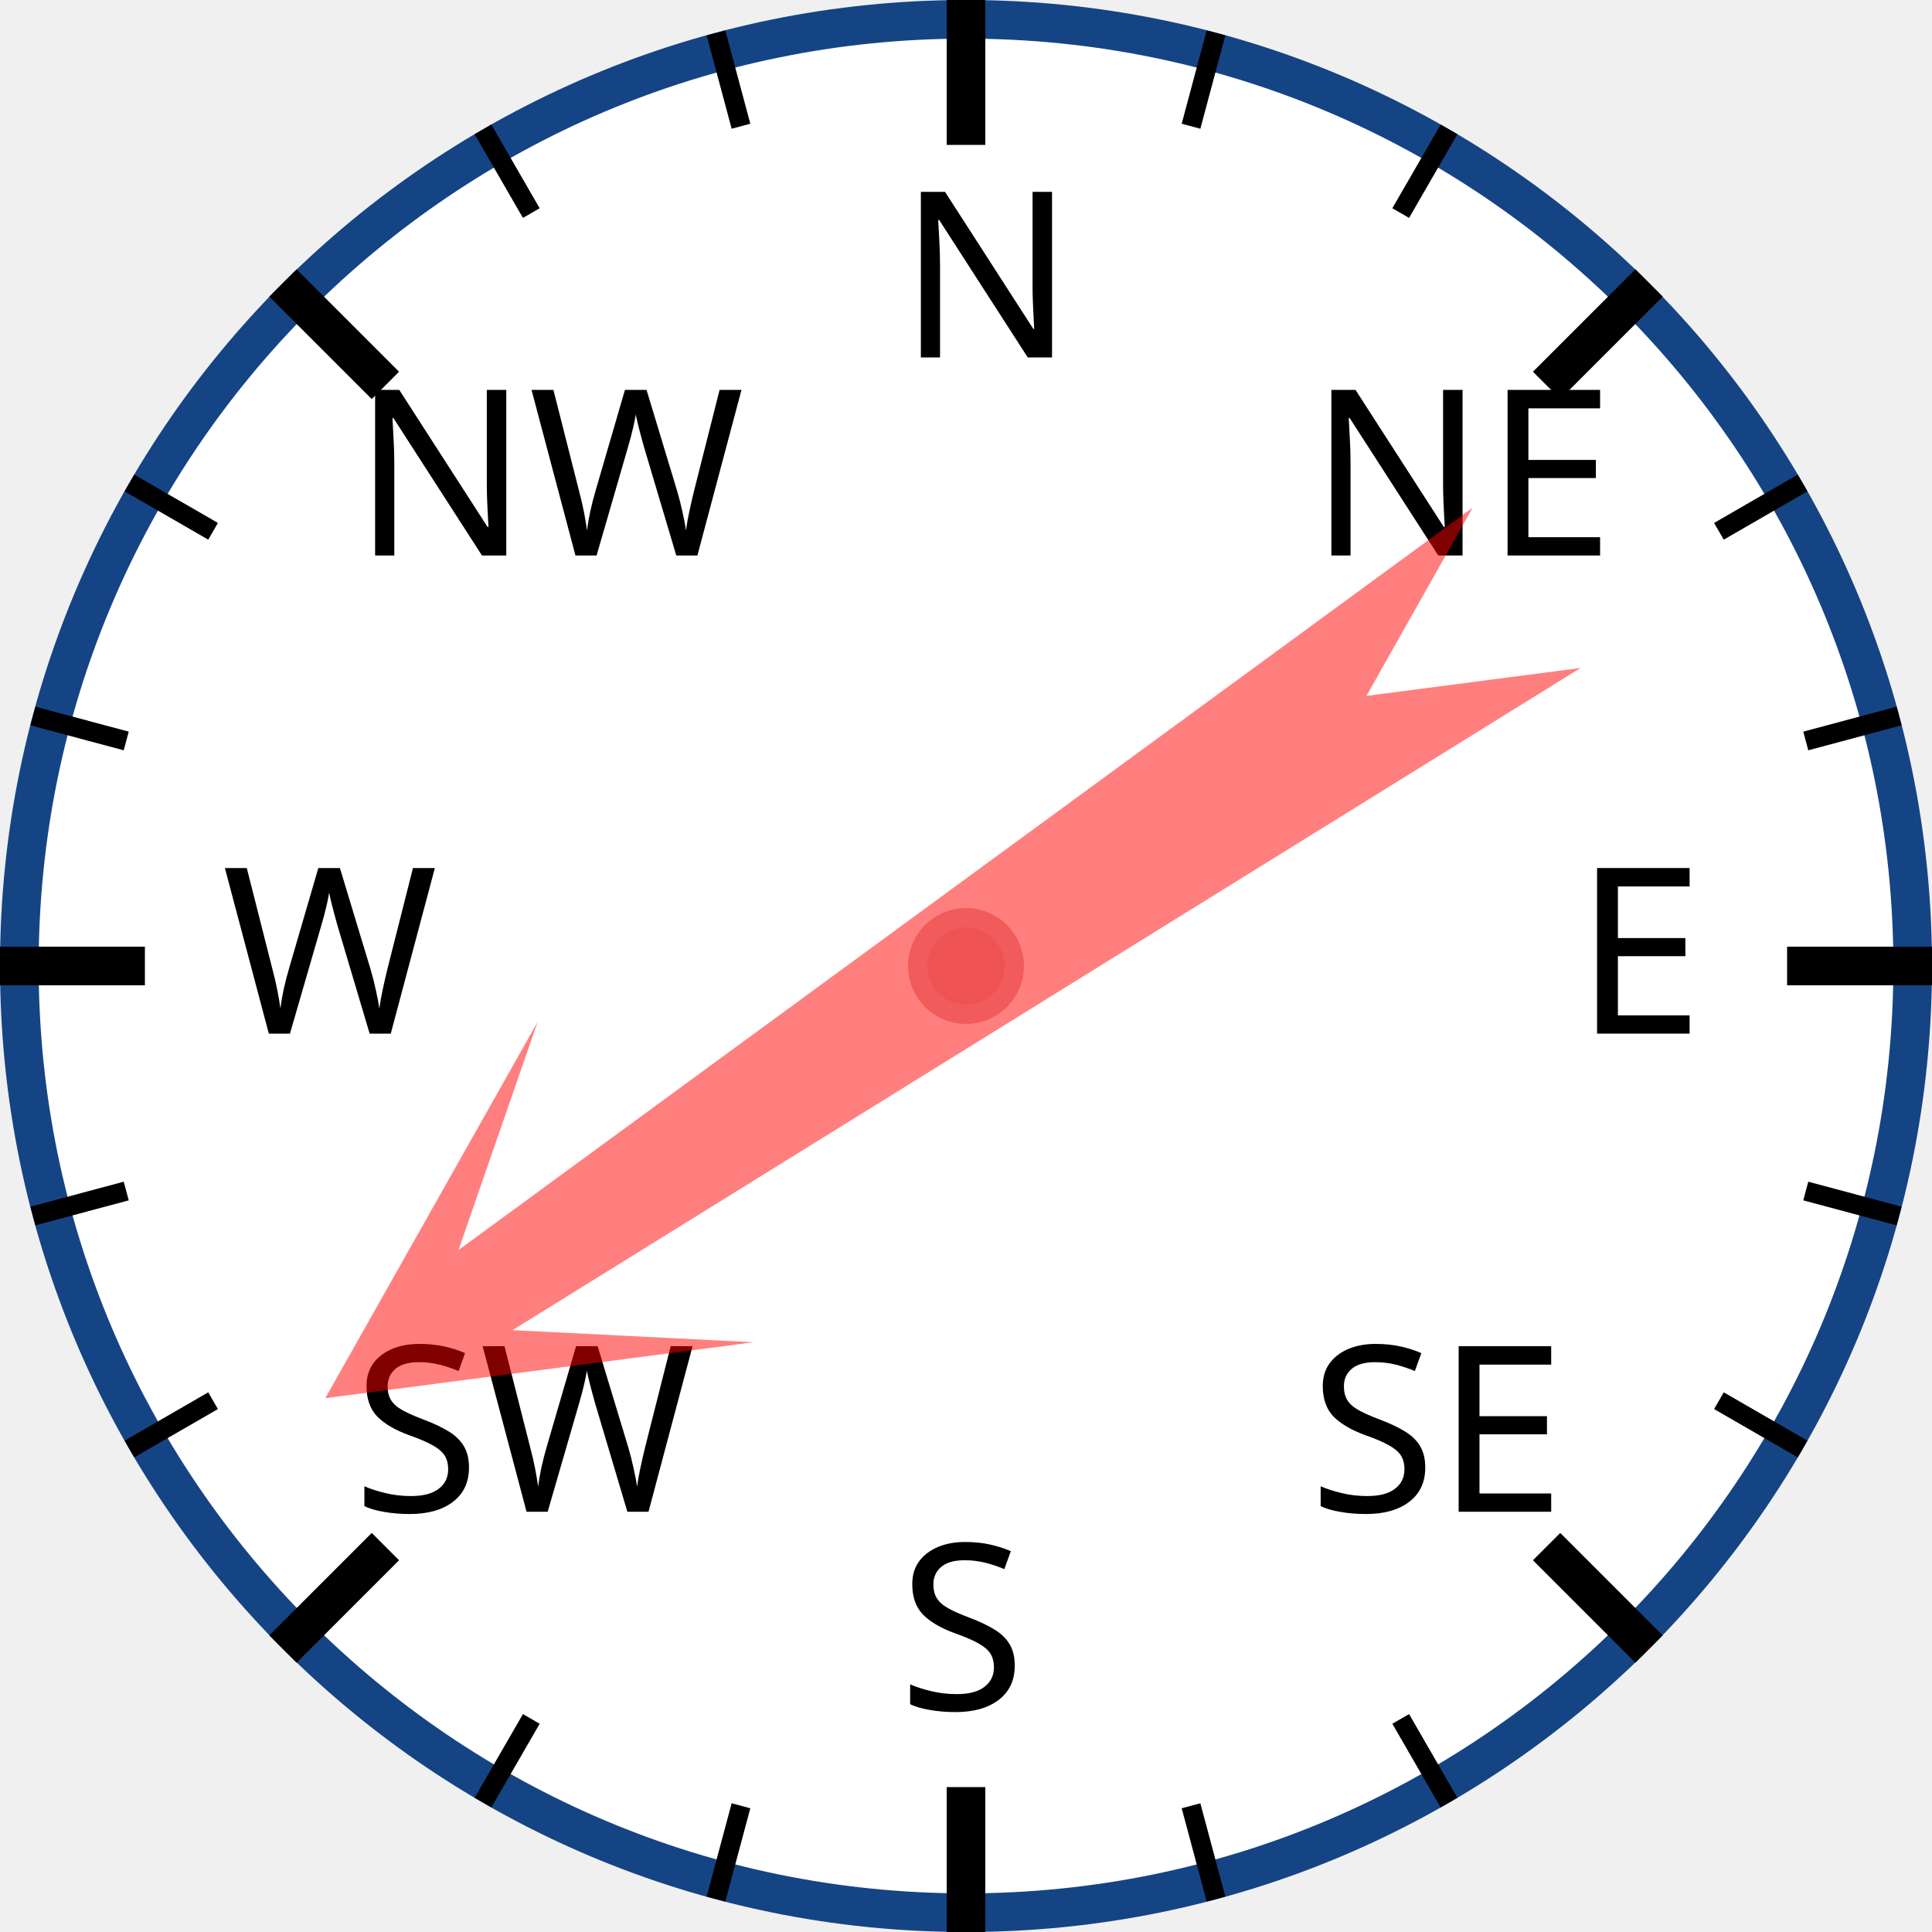
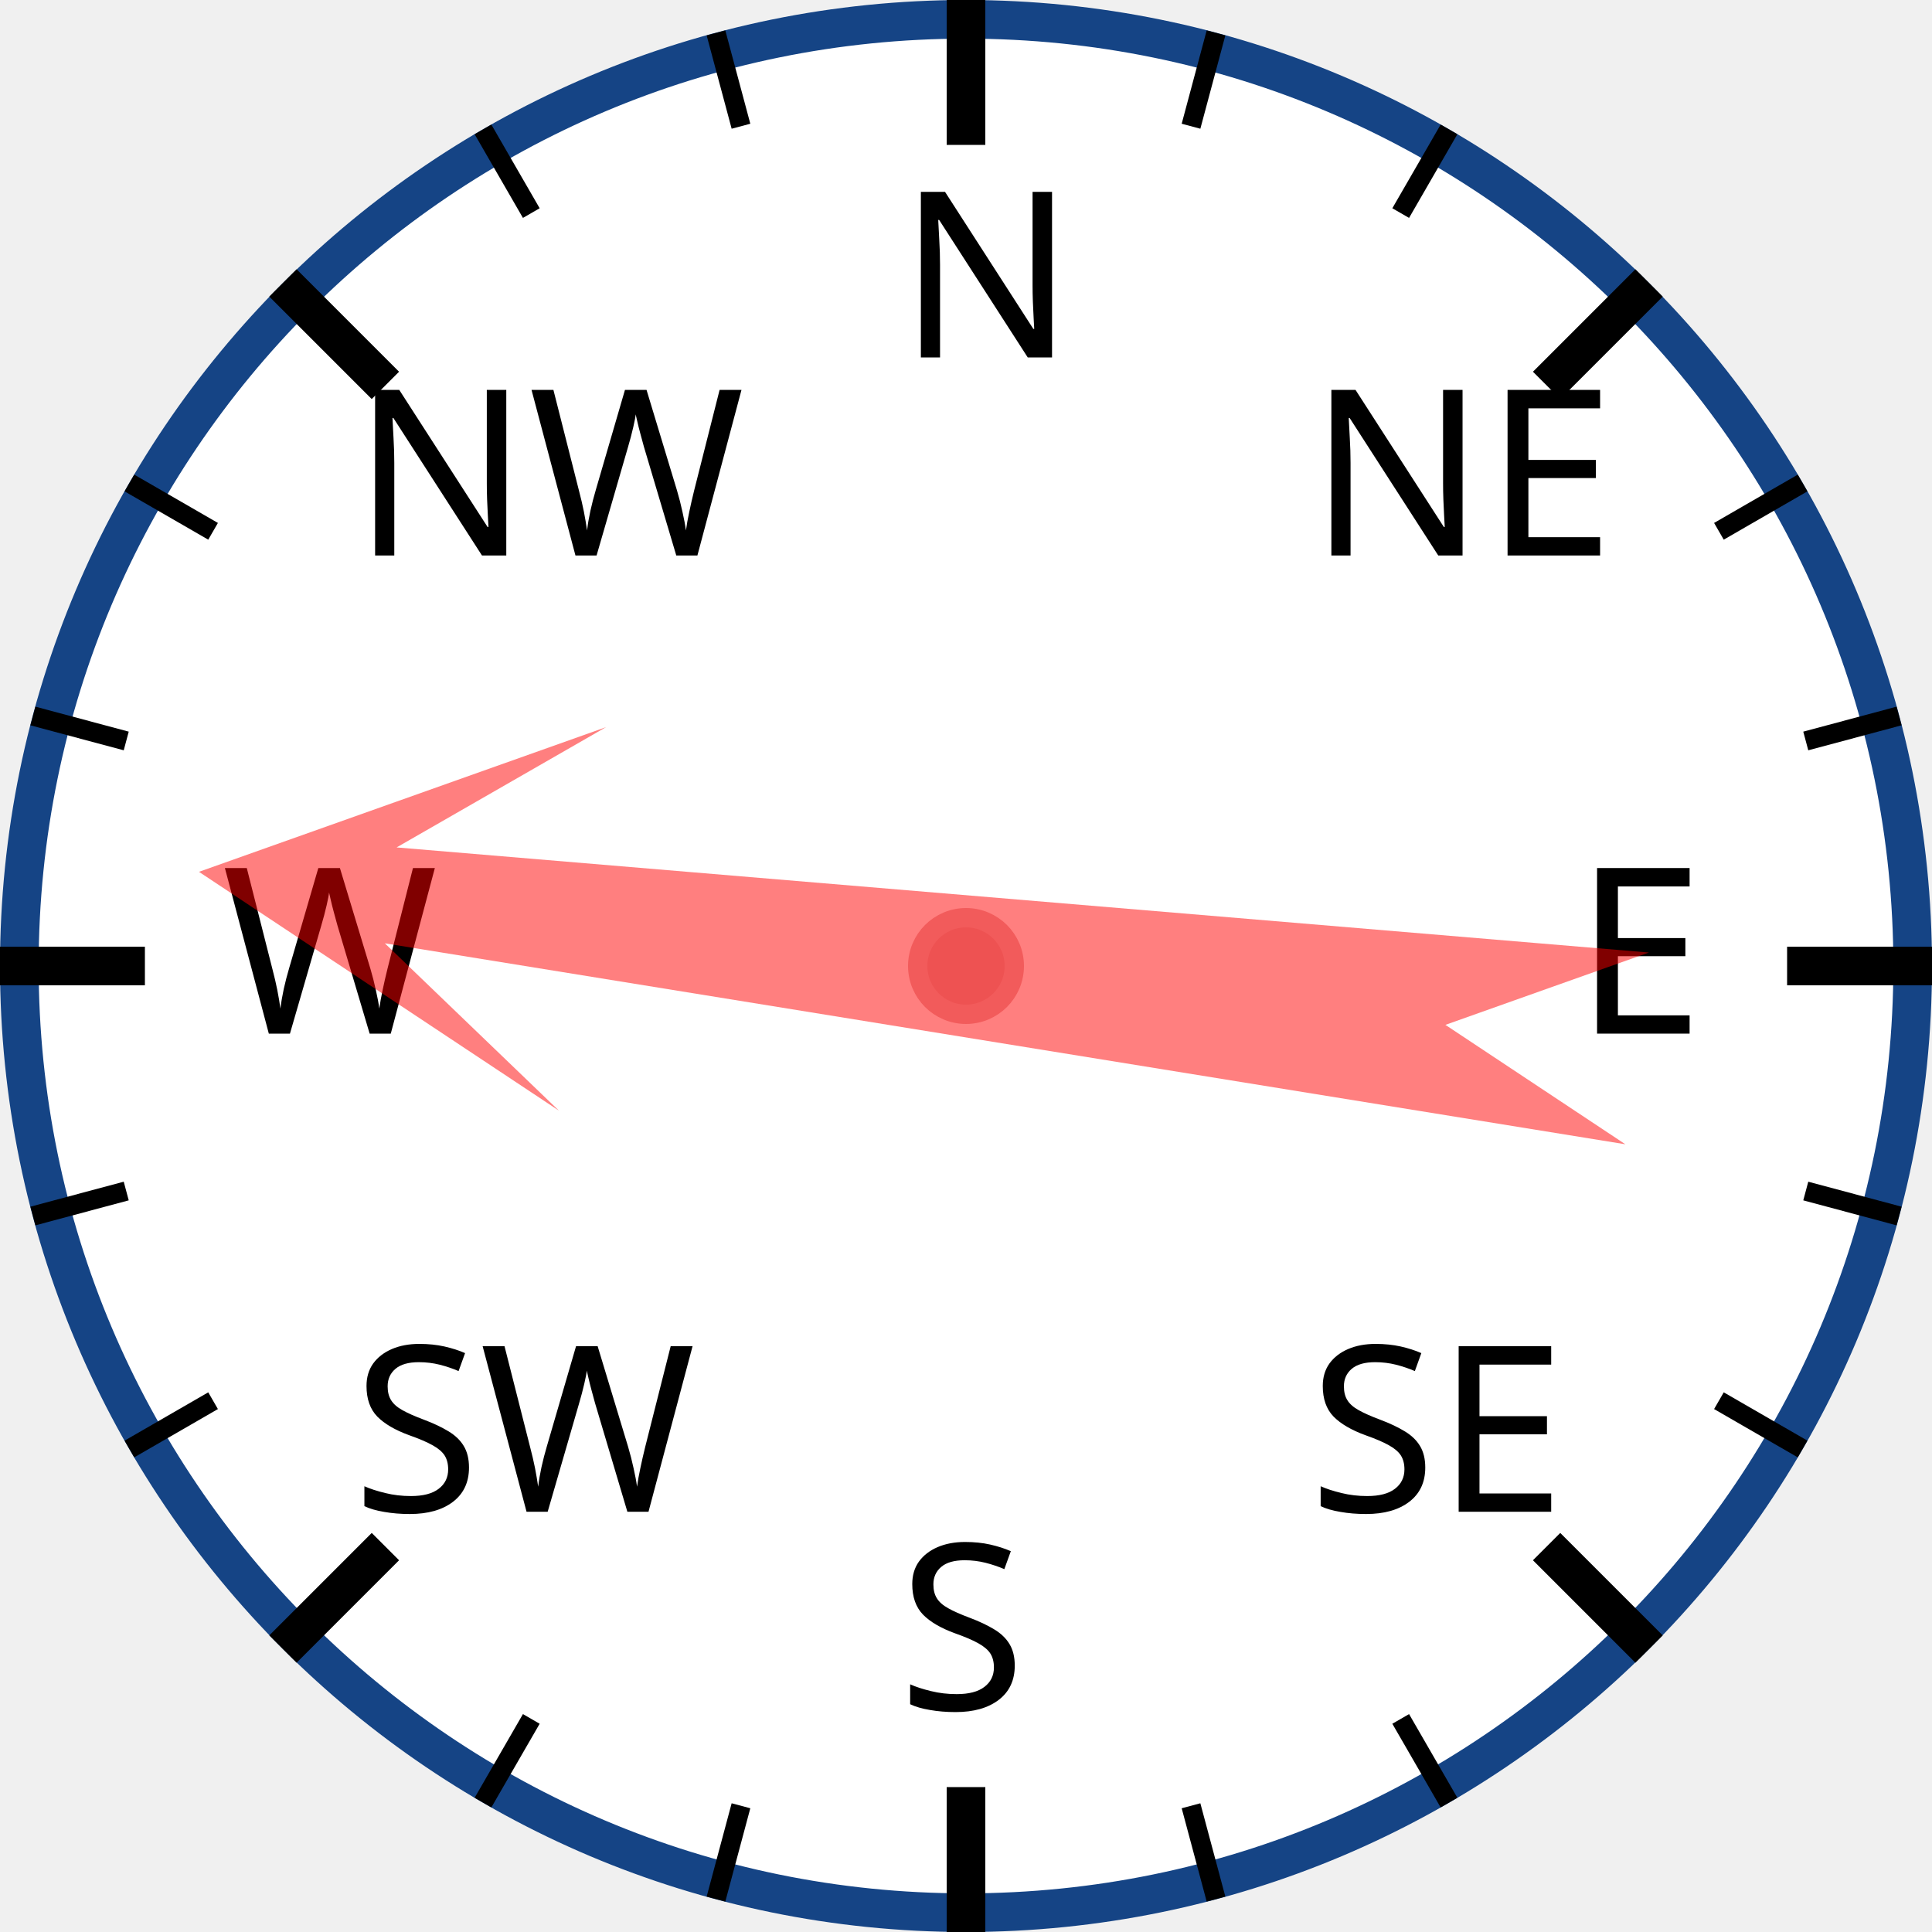
<svg xmlns="http://www.w3.org/2000/svg" width="120px" height="120px" viewBox="0 0 200 200">
  <circle cx="100" cy="100" r="98" style="fill: white; stroke: #154485; stroke-width: 4;" />
  <text x="93.0" y="37.0" style="font-family: sans-serif; font-size: 18pt;">N</text>
  <line x1="100.0" y1="0.0" x2="100.0" y2="15.0" style="stroke: black; stroke-width: 4;" />
  <line x1="74.118" y1="3.407" x2="76.706" y2="13.067" style="stroke: black; stroke-width: 2;" />
  <line x1="50" y1="13.397" x2="55" y2="22.058" style="stroke: black; stroke-width: 2;" />
  <text x="36.503" y="57.503" style="font-family: sans-serif; font-size: 18pt;">NW</text>
  <line x1="29.289" y1="29.289" x2="39.896" y2="39.896" style="stroke: black; stroke-width: 4;" />
  <line x1="13.397" y1="50" x2="22.058" y2="55" style="stroke: black; stroke-width: 2;" />
  <line x1="3.407" y1="74.118" x2="13.067" y2="76.706" style="stroke: black; stroke-width: 2;" />
  <text x="23.0" y="107.0" style="font-family: sans-serif; font-size: 18pt;">W</text>
  <line x1="0.0" y1="100.0" x2="15.0" y2="100.0" style="stroke: black; stroke-width: 4;" />
  <line x1="3.407" y1="125.882" x2="13.067" y2="123.294" style="stroke: black; stroke-width: 2;" />
  <line x1="13.397" y1="150" x2="22.058" y2="145" style="stroke: black; stroke-width: 2;" />
  <text x="36.503" y="156.497" style="font-family: sans-serif; font-size: 18pt;">SW</text>
  <line x1="29.289" y1="170.711" x2="39.896" y2="160.104" style="stroke: black; stroke-width: 4;" />
  <line x1="50" y1="186.603" x2="55" y2="177.942" style="stroke: black; stroke-width: 2;" />
  <line x1="74.118" y1="196.593" x2="76.706" y2="186.933" style="stroke: black; stroke-width: 2;" />
  <text x="93" y="177.0" style="font-family: sans-serif; font-size: 18pt;">S</text>
  <line x1="100" y1="200.0" x2="100" y2="185.0" style="stroke: black; stroke-width: 4;" />
  <line x1="125.882" y1="196.593" x2="123.294" y2="186.933" style="stroke: black; stroke-width: 2;" />
  <line x1="150.0" y1="186.603" x2="145.0" y2="177.942" style="stroke: black; stroke-width: 2;" />
  <text x="135.497" y="156.497" style="font-family: sans-serif; font-size: 18pt;">SE</text>
  <line x1="170.711" y1="170.711" x2="160.104" y2="160.104" style="stroke: black; stroke-width: 4;" />
  <line x1="186.603" y1="150" x2="177.942" y2="145" style="stroke: black; stroke-width: 2;" />
  <line x1="196.593" y1="125.882" x2="186.933" y2="123.294" style="stroke: black; stroke-width: 2;" />
  <text x="163.0" y="107" style="font-family: sans-serif; font-size: 18pt;">E</text>
  <line x1="200.0" y1="100" x2="185.0" y2="100" style="stroke: black; stroke-width: 4;" />
  <line x1="196.593" y1="74.118" x2="186.933" y2="76.706" style="stroke: black; stroke-width: 2;" />
  <line x1="186.603" y1="50" x2="177.942" y2="55" style="stroke: black; stroke-width: 2;" />
  <text x="135.497" y="57.503" style="font-family: sans-serif; font-size: 18pt;">NE</text>
  <line x1="170.711" y1="29.289" x2="160.104" y2="39.896" style="stroke: black; stroke-width: 4;" />
  <line x1="150" y1="13.397" x2="145" y2="22.058" style="stroke: black; stroke-width: 2;" />
  <line x1="125.882" y1="3.407" x2="123.294" y2="13.067" style="stroke: black; stroke-width: 2;" />
-   <polygon points="100 20 120 60 105 40 110 170 100 150 90 170 95 40 80 60" style="fill: red; fill-opacity: 0.5;" transform="rotate(236,100,100)" />
+   <polygon points="100 20 120 60 105 40 110 170 100 150 90 170 95 40 80 60" style="fill: red; fill-opacity: 0.5;" transform="rotate(277,100,100)" />
  <circle cx="100" cy="100" r="5" style="fill: #EE5252; stroke: #F25B5B; stroke-width: 2;" />
</svg>
